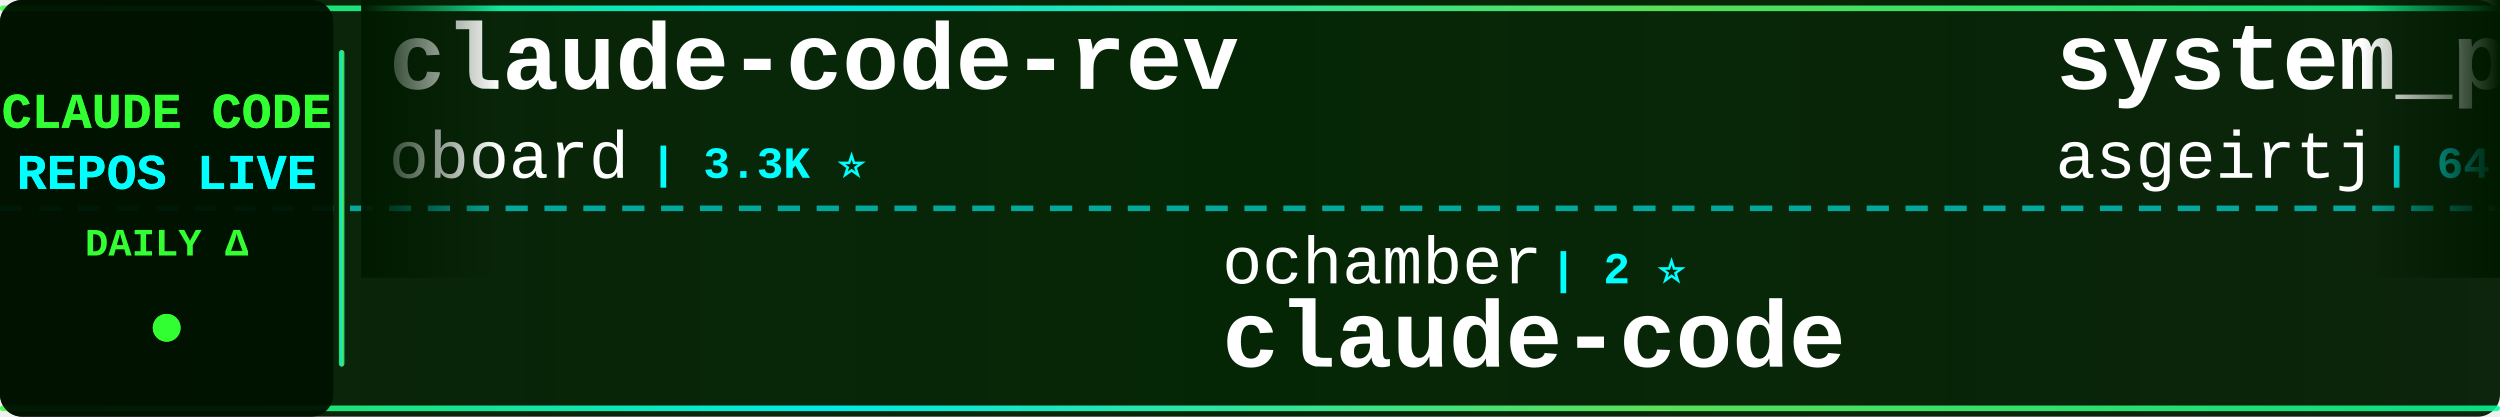
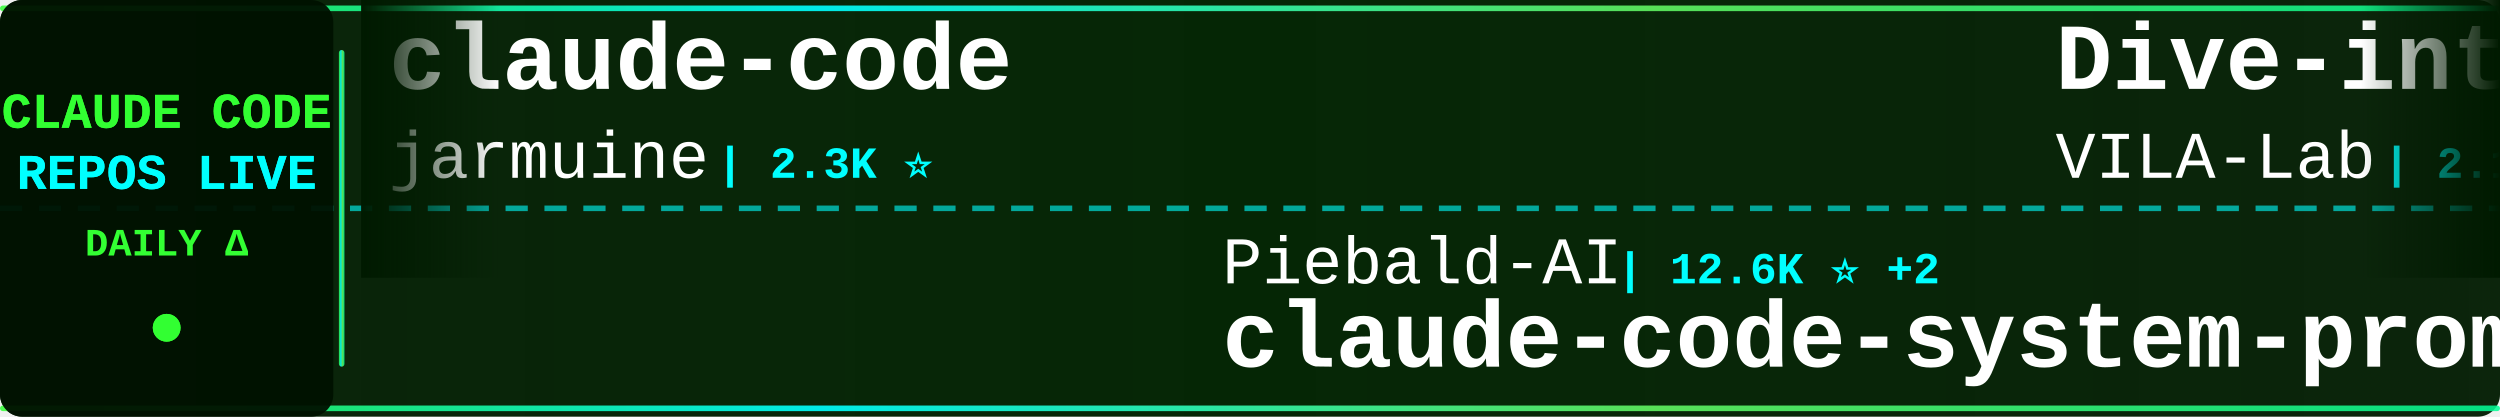
<svg xmlns="http://www.w3.org/2000/svg" width="900" height="150">
  <defs>
    <linearGradient id="tickerBg" x1="0%" y1="0%" x2="100%" y2="0%">
      <stop offset="0%" style="stop-color:#001a00;stop-opacity:0.95" />
      <stop offset="50%" style="stop-color:#002200;stop-opacity:0.98" />
      <stop offset="100%" style="stop-color:#001a00;stop-opacity:0.95" />
    </linearGradient>
    <linearGradient id="borderGrad" x1="0%" y1="0%" x2="100%" y2="0%">
      <stop offset="0%" style="stop-color:#33ff33;stop-opacity:0.85">
        <animate attributeName="stop-opacity" values="0.85;1;0.85" dur="2s" repeatCount="indefinite" />
      </stop>
      <stop offset="33%" style="stop-color:#00ffff;stop-opacity:0.9">
        <animate attributeName="stop-opacity" values="0.9;1;0.9" dur="2.2s" repeatCount="indefinite" />
      </stop>
      <stop offset="66%" style="stop-color:#66ff66;stop-opacity:0.85">
        <animate attributeName="stop-opacity" values="0.85;1;0.85" dur="1.8s" repeatCount="indefinite" />
      </stop>
      <stop offset="100%" style="stop-color:#00ff99;stop-opacity:0.85">
        <animate attributeName="stop-opacity" values="0.85;1;0.85" dur="2s" repeatCount="indefinite" />
      </stop>
    </linearGradient>
    <filter id="textGlow">
      <feGaussianBlur stdDeviation="0.1" result="coloredBlur" />
      <feMerge>
        <feMergeNode in="coloredBlur" />
        <feMergeNode in="SourceGraphic" />
      </feMerge>
    </filter>
    <filter id="metricGlow">
      <feGaussianBlur stdDeviation="0.2" result="coloredBlur" />
      <feMerge>
        <feMergeNode in="coloredBlur" />
        <feMergeNode in="SourceGraphic" />
      </feMerge>
    </filter>
    <linearGradient id="leftFade" x1="0%" y1="0%" x2="100%" y2="0%">
      <stop offset="0%" style="stop-color:#001a00;stop-opacity:1" />
      <stop offset="100%" style="stop-color:#001a00;stop-opacity:0" />
    </linearGradient>
    <linearGradient id="rightFade" x1="0%" y1="0%" x2="100%" y2="0%">
      <stop offset="0%" style="stop-color:#001a00;stop-opacity:0" />
      <stop offset="100%" style="stop-color:#001a00;stop-opacity:1" />
    </linearGradient>
  </defs>
  <rect width="900" height="150" fill="url(#tickerBg)" rx="8" />
  <rect x="0" y="2" width="900" height="2" fill="url(#borderGrad)" rx="1" />
  <rect x="0" y="146" width="900" height="2" fill="url(#borderGrad)" rx="1" />
  <line x1="0" y1="75" x2="900" y2="75" stroke="#00ffff" stroke-width="2" stroke-dasharray="8 6" opacity="0.6" />
  <rect x="0" y="0" width="120" height="150" fill="#001100" opacity="0.95" rx="8" />
  <text x="60" y="46" font-family="'Courier New', monospace" font-size="18" font-weight="bold" fill="#33ff33" text-anchor="middle" filter="url(#textGlow)">
    CLAUDE CODE
  </text>
  <text x="60" y="68" font-family="'Courier New', monospace" font-size="18" font-weight="bold" fill="#00ffff" text-anchor="middle" filter="url(#textGlow)">
    REPOS LIVE
  </text>
  <text x="60" y="92" font-family="'Courier New', monospace" font-size="14" font-weight="bold" fill="#33ff33" text-anchor="middle">
    DAILY Δ
  </text>
  <circle cx="60" cy="118" r="5" fill="#33ff33" filter="url(#metricGlow)">
    <animate attributeName="r" values="4;6;4" dur="1.5s" repeatCount="indefinite" />
    <animate attributeName="opacity" values="0.6;1;0.6" dur="1.5s" repeatCount="indefinite" />
  </circle>
  <rect x="122" y="18" width="2" height="114" fill="url(#borderGrad)" rx="1" />
  <clipPath id="tickerClip">
    <rect x="130" y="0" width="770" height="150" />
  </clipPath>
  <g clip-path="url(#tickerClip)">
    <g id="tickerItems">
      <animateTransform attributeName="transform" attributeType="XML" type="translate" from="0 0" to="-3000 0" dur="54s" repeatCount="indefinite" />
      <g transform="translate(0, 0)">
-         <text x="140" y="32" font-family="'Courier New', monospace" font-size="34" font-weight="bold" fill="#ffffff">claude-code-rev</text>
-         <text x="140" y="64" font-family="'Courier New', monospace" font-size="24" font-weight="normal" fill="#ffffff" opacity="1.0">oboard</text>
-         <text x="234" y="64" font-family="'Courier New', monospace" font-size="16" font-weight="bold" fill="#00ffff"> | 3.3K ⭐</text>
+         <text x="140" y="32" font-family="'Courier New', monospace" font-size="34" font-weight="bold" fill="#ffffff">claude-code</text>
+         <text x="140" y="64" font-family="'Courier New', monospace" font-size="24" font-weight="normal" fill="#ffffff" opacity="1.0">jarmuine</text>
+         <text x="258" y="64" font-family="'Courier New', monospace" font-size="16" font-weight="bold" fill="#00ffff"> | 2.3K ⭐</text>
      </g>
      <g transform="translate(300, 0)">
-         <text x="140" y="102" font-family="'Courier New', monospace" font-size="24" font-weight="normal" fill="#ffffff" opacity="1.0">ochamber</text>
-         <text x="258" y="102" font-family="'Courier New', monospace" font-size="16" font-weight="bold" fill="#00ffff"> | 2 ⭐</text>
+         <text x="140" y="102" font-family="'Courier New', monospace" font-size="24" font-weight="normal" fill="#ffffff" opacity="1.0">Piebald-AI</text>
+         <text x="282" y="102" font-family="'Courier New', monospace" font-size="16" font-weight="bold" fill="#00ffff"> | 12.6K ⭐ +2</text>
+         <text x="140" y="132" font-family="'Courier New', monospace" font-size="34" font-weight="bold" fill="#ffffff">claude-code-system-promp...</text>
+       </g>
+       <g transform="translate(600, 0)">
+         <text x="140" y="32" font-family="'Courier New', monospace" font-size="34" font-weight="bold" fill="#ffffff">Dive-into-Claude-Code</text>
+         <text x="140" y="64" font-family="'Courier New', monospace" font-size="24" font-weight="normal" fill="#ffffff" opacity="1.0">VILA-Lab</text>
+         <text x="258" y="64" font-family="'Courier New', monospace" font-size="16" font-weight="bold" fill="#00ffff"> | 2.1K ⭐ -1</text>
+       </g>
+       <g transform="translate(900, 0)">
+         <text x="140" y="102" font-family="'Courier New', monospace" font-size="24" font-weight="normal" fill="#ffffff" opacity="1.0">alex000kim</text>
+         <text x="282" y="102" font-family="'Courier New', monospace" font-size="16" font-weight="bold" fill="#00ffff"> | 234 ⭐</text>
        <text x="140" y="132" font-family="'Courier New', monospace" font-size="34" font-weight="bold" fill="#ffffff">claude-code</text>
      </g>
-       <g transform="translate(600, 0)">
-         <text x="140" y="32" font-family="'Courier New', monospace" font-size="34" font-weight="bold" fill="#ffffff">system_prompts_leaks</text>
-         <text x="140" y="64" font-family="'Courier New', monospace" font-size="24" font-weight="normal" fill="#ffffff" opacity="1.0">asgeirtj</text>
-         <text x="258" y="64" font-family="'Courier New', monospace" font-size="16" font-weight="bold" fill="#00ffff"> | 64.8K ⭐ +38</text>
-       </g>
-       <g transform="translate(900, 0)">
-         <text x="140" y="102" font-family="'Courier New', monospace" font-size="24" font-weight="normal" fill="#ffffff" opacity="1.0">lorryjovens-hub</text>
-         <text x="342" y="102" font-family="'Courier New', monospace" font-size="16" font-weight="bold" fill="#00ffff"> | 1.7K ⭐</text>
-         <text x="140" y="132" font-family="'Courier New', monospace" font-size="34" font-weight="bold" fill="#ffffff">claude-code-rust</text>
-       </g>
      <g transform="translate(1200, 0)">
-         <text x="140" y="32" font-family="'Courier New', monospace" font-size="34" font-weight="bold" fill="#ffffff">collection-claude-code-s...</text>
-         <text x="140" y="64" font-family="'Courier New', monospace" font-size="24" font-weight="normal" fill="#ffffff" opacity="1.0">chauncygu</text>
-         <text x="270" y="64" font-family="'Courier New', monospace" font-size="16" font-weight="bold" fill="#00ffff"> | 2.8K ⭐</text>
+         <text x="140" y="32" font-family="'Courier New', monospace" font-size="34" font-weight="bold" fill="#ffffff">ralph-claude-code</text>
+         <text x="140" y="64" font-family="'Courier New', monospace" font-size="24" font-weight="normal" fill="#ffffff" opacity="1.0">frankbria</text>
+         <text x="270" y="64" font-family="'Courier New', monospace" font-size="16" font-weight="bold" fill="#00ffff"> | 9.6K ⭐</text>
      </g>
      <g transform="translate(1500, 0)">
-         <text x="140" y="102" font-family="'Courier New', monospace" font-size="24" font-weight="normal" fill="#ffffff" opacity="1.0">anthropics</text>
-         <text x="282" y="102" font-family="'Courier New', monospace" font-size="16" font-weight="bold" fill="#00ffff"> | 175.8K ⭐ +41</text>
-         <text x="140" y="132" font-family="'Courier New', monospace" font-size="34" font-weight="bold" fill="#ffffff">skills</text>
+         <text x="140" y="102" font-family="'Courier New', monospace" font-size="24" font-weight="normal" fill="#ffffff" opacity="1.0">mehmoodosman</text>
+         <text x="306" y="102" font-family="'Courier New', monospace" font-size="16" font-weight="bold" fill="#00ffff"> | 174 ⭐</text>
+         <text x="140" y="132" font-family="'Courier New', monospace" font-size="34" font-weight="bold" fill="#ffffff">claude-code</text>
      </g>
      <g transform="translate(1800, 0)">
-         <text x="140" y="32" font-family="'Courier New', monospace" font-size="34" font-weight="bold" fill="#ffffff">claude-code-telegram</text>
-         <text x="140" y="64" font-family="'Courier New', monospace" font-size="24" font-weight="normal" fill="#ffffff" opacity="1.0">RichardAtCT</text>
-         <text x="294" y="64" font-family="'Courier New', monospace" font-size="16" font-weight="bold" fill="#00ffff"> | 2.8K ⭐ -2</text>
+         <text x="140" y="32" font-family="'Courier New', monospace" font-size="34" font-weight="bold" fill="#ffffff">claude_code_src</text>
+         <text x="140" y="64" font-family="'Courier New', monospace" font-size="24" font-weight="normal" fill="#ffffff" opacity="1.0">ponponon</text>
+         <text x="258" y="64" font-family="'Courier New', monospace" font-size="16" font-weight="bold" fill="#00ffff"> | 2.3K ⭐</text>
      </g>
      <g transform="translate(2100, 0)">
-         <text x="140" y="102" font-family="'Courier New', monospace" font-size="24" font-weight="normal" fill="#ffffff" opacity="1.0">ccplugins</text>
-         <text x="270" y="102" font-family="'Courier New', monospace" font-size="16" font-weight="bold" fill="#00ffff"> | 935 ⭐</text>
-         <text x="140" y="132" font-family="'Courier New', monospace" font-size="34" font-weight="bold" fill="#ffffff">awesome-claude-code-plug...</text>
+         <text x="140" y="102" font-family="'Courier New', monospace" font-size="24" font-weight="normal" fill="#ffffff" opacity="1.0">ChinaSiro</text>
+         <text x="270" y="102" font-family="'Courier New', monospace" font-size="16" font-weight="bold" fill="#00ffff"> | 9.7K ⭐ +1</text>
+         <text x="140" y="132" font-family="'Courier New', monospace" font-size="34" font-weight="bold" fill="#ffffff">claude-code-sourcemap</text>
      </g>
      <g transform="translate(2400, 0)">
        <text x="140" y="32" font-family="'Courier New', monospace" font-size="34" font-weight="bold" fill="#ffffff">claude-code</text>
-         <text x="140" y="64" font-family="'Courier New', monospace" font-size="24" font-weight="normal" fill="#ffffff" opacity="1.0">lowcortisolprogrammer</text>
-         <text x="414" y="64" font-family="'Courier New', monospace" font-size="16" font-weight="bold" fill="#00ffff"> | 171 ⭐</text>
+         <text x="140" y="64" font-family="'Courier New', monospace" font-size="24" font-weight="normal" fill="#ffffff" opacity="1.0">T-Lab-CUHKSZ</text>
+         <text x="306" y="64" font-family="'Courier New', monospace" font-size="16" font-weight="bold" fill="#00ffff"> | 328 ⭐</text>
      </g>
      <g transform="translate(2700, 0)">
-         <text x="140" y="102" font-family="'Courier New', monospace" font-size="24" font-weight="normal" fill="#ffffff" opacity="1.0">liuup</text>
-         <text x="222" y="102" font-family="'Courier New', monospace" font-size="16" font-weight="bold" fill="#00ffff"> | 3.9K ⭐ +1</text>
-         <text x="140" y="132" font-family="'Courier New', monospace" font-size="34" font-weight="bold" fill="#ffffff">claude-code-analysis</text>
+         <text x="140" y="102" font-family="'Courier New', monospace" font-size="24" font-weight="normal" fill="#ffffff" opacity="1.0">ghuntley</text>
+         <text x="258" y="102" font-family="'Courier New', monospace" font-size="16" font-weight="bold" fill="#00ffff"> | 992 ⭐</text>
+         <text x="140" y="132" font-family="'Courier New', monospace" font-size="34" font-weight="bold" fill="#ffffff">claude-code-source-code-...</text>
      </g>
      <g transform="translate(3000, 0)">
-         <text x="140" y="32" font-family="'Courier New', monospace" font-size="34" font-weight="bold" fill="#ffffff">claude-code-rev</text>
-         <text x="140" y="64" font-family="'Courier New', monospace" font-size="24" font-weight="normal" fill="#ffffff" opacity="1.0">oboard</text>
-         <text x="234" y="64" font-family="'Courier New', monospace" font-size="16" font-weight="bold" fill="#00ffff"> | 3.3K ⭐</text>
+         <text x="140" y="32" font-family="'Courier New', monospace" font-size="34" font-weight="bold" fill="#ffffff">claude-code</text>
+         <text x="140" y="64" font-family="'Courier New', monospace" font-size="24" font-weight="normal" fill="#ffffff" opacity="1.0">jarmuine</text>
+         <text x="258" y="64" font-family="'Courier New', monospace" font-size="16" font-weight="bold" fill="#00ffff"> | 2.3K ⭐</text>
      </g>
      <g transform="translate(3300, 0)">
-         <text x="140" y="102" font-family="'Courier New', monospace" font-size="24" font-weight="normal" fill="#ffffff" opacity="1.0">ochamber</text>
-         <text x="258" y="102" font-family="'Courier New', monospace" font-size="16" font-weight="bold" fill="#00ffff"> | 2 ⭐</text>
-         <text x="140" y="132" font-family="'Courier New', monospace" font-size="34" font-weight="bold" fill="#ffffff">claude-code</text>
+         <text x="140" y="102" font-family="'Courier New', monospace" font-size="24" font-weight="normal" fill="#ffffff" opacity="1.0">Piebald-AI</text>
+         <text x="282" y="102" font-family="'Courier New', monospace" font-size="16" font-weight="bold" fill="#00ffff"> | 12.6K ⭐ +2</text>
+         <text x="140" y="132" font-family="'Courier New', monospace" font-size="34" font-weight="bold" fill="#ffffff">claude-code-system-promp...</text>
      </g>
      <g transform="translate(3600, 0)">
-         <text x="140" y="32" font-family="'Courier New', monospace" font-size="34" font-weight="bold" fill="#ffffff">system_prompts_leaks</text>
-         <text x="140" y="64" font-family="'Courier New', monospace" font-size="24" font-weight="normal" fill="#ffffff" opacity="1.0">asgeirtj</text>
-         <text x="258" y="64" font-family="'Courier New', monospace" font-size="16" font-weight="bold" fill="#00ffff"> | 64.8K ⭐ +38</text>
+         <text x="140" y="32" font-family="'Courier New', monospace" font-size="34" font-weight="bold" fill="#ffffff">Dive-into-Claude-Code</text>
+         <text x="140" y="64" font-family="'Courier New', monospace" font-size="24" font-weight="normal" fill="#ffffff" opacity="1.0">VILA-Lab</text>
+         <text x="258" y="64" font-family="'Courier New', monospace" font-size="16" font-weight="bold" fill="#00ffff"> | 2.1K ⭐ -1</text>
      </g>
      <g transform="translate(3900, 0)">
-         <text x="140" y="102" font-family="'Courier New', monospace" font-size="24" font-weight="normal" fill="#ffffff" opacity="1.0">lorryjovens-hub</text>
-         <text x="342" y="102" font-family="'Courier New', monospace" font-size="16" font-weight="bold" fill="#00ffff"> | 1.7K ⭐</text>
-         <text x="140" y="132" font-family="'Courier New', monospace" font-size="34" font-weight="bold" fill="#ffffff">claude-code-rust</text>
+         <text x="140" y="102" font-family="'Courier New', monospace" font-size="24" font-weight="normal" fill="#ffffff" opacity="1.0">alex000kim</text>
+         <text x="282" y="102" font-family="'Courier New', monospace" font-size="16" font-weight="bold" fill="#00ffff"> | 234 ⭐</text>
+         <text x="140" y="132" font-family="'Courier New', monospace" font-size="34" font-weight="bold" fill="#ffffff">claude-code</text>
      </g>
    </g>
  </g>
  <rect x="130" y="0" width="50" height="100" fill="url(#leftFade)" />
  <rect x="850" y="0" width="50" height="100" fill="url(#rightFade)" />
</svg>
